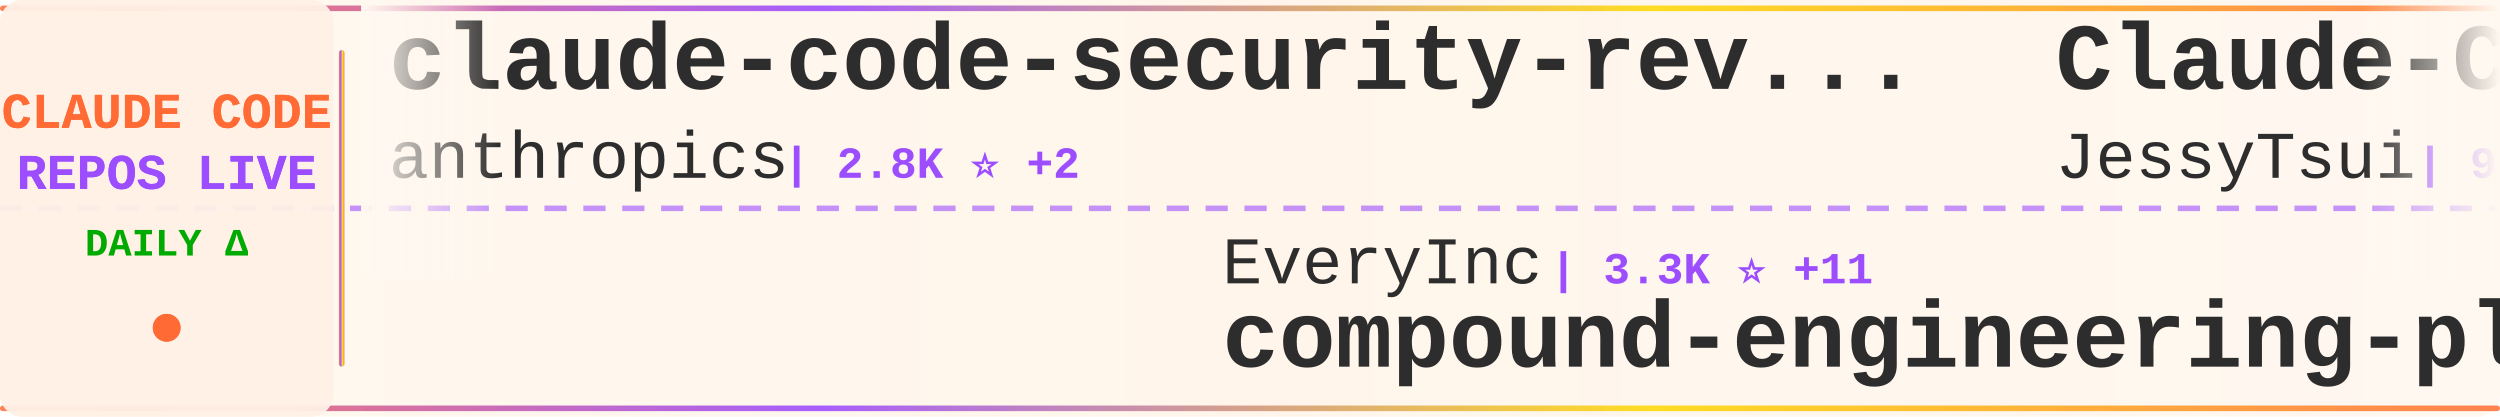
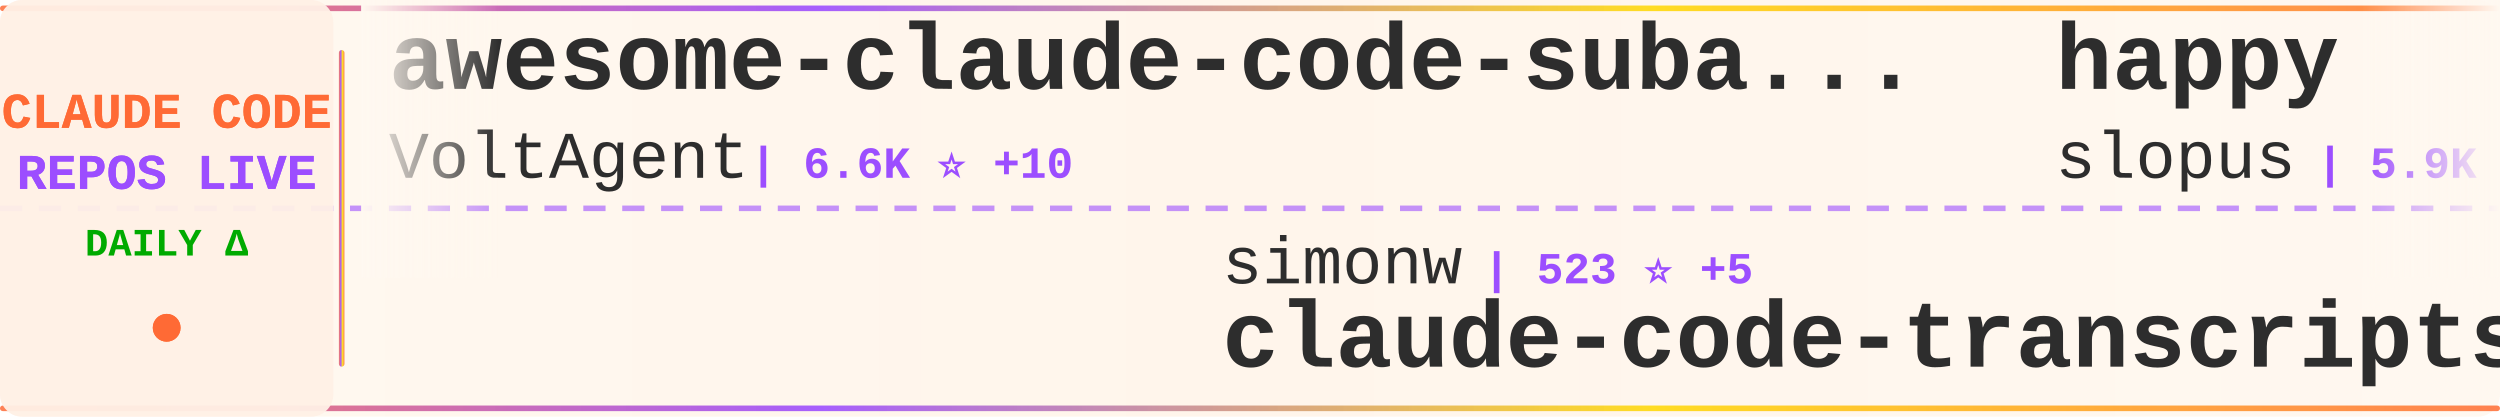
<svg xmlns="http://www.w3.org/2000/svg" width="900" height="150">
  <defs>
    <linearGradient id="tickerBg" x1="0%" y1="0%" x2="100%" y2="0%">
      <stop offset="0%" style="stop-color:#fff8f0;stop-opacity:0.98" />
      <stop offset="50%" style="stop-color:#fff5eb;stop-opacity:1" />
      <stop offset="100%" style="stop-color:#fff8f0;stop-opacity:0.98" />
    </linearGradient>
    <linearGradient id="borderGrad" x1="0%" y1="0%" x2="100%" y2="0%">
      <stop offset="0%" style="stop-color:#FF6B35;stop-opacity:0.85">
        <animate attributeName="stop-opacity" values="0.85;1;0.85" dur="2s" repeatCount="indefinite" />
      </stop>
      <stop offset="33%" style="stop-color:#9C4EFF;stop-opacity:0.9">
        <animate attributeName="stop-opacity" values="0.9;1;0.9" dur="2.2s" repeatCount="indefinite" />
      </stop>
      <stop offset="66%" style="stop-color:#FFD700;stop-opacity:0.85">
        <animate attributeName="stop-opacity" values="0.85;1;0.85" dur="1.8s" repeatCount="indefinite" />
      </stop>
      <stop offset="100%" style="stop-color:#FF6B35;stop-opacity:0.85">
        <animate attributeName="stop-opacity" values="0.85;1;0.85" dur="2s" repeatCount="indefinite" />
      </stop>
    </linearGradient>
    <filter id="textGlow">
      <feGaussianBlur stdDeviation="0.15" result="coloredBlur" />
      <feMerge>
        <feMergeNode in="coloredBlur" />
        <feMergeNode in="SourceGraphic" />
      </feMerge>
    </filter>
    <filter id="metricGlow">
      <feGaussianBlur stdDeviation="0.2" result="coloredBlur" />
      <feMerge>
        <feMergeNode in="coloredBlur" />
        <feMergeNode in="SourceGraphic" />
      </feMerge>
    </filter>
    <linearGradient id="leftFade" x1="0%" y1="0%" x2="100%" y2="0%">
      <stop offset="0%" style="stop-color:#fff8f0;stop-opacity:1" />
      <stop offset="100%" style="stop-color:#fff8f0;stop-opacity:0" />
    </linearGradient>
    <linearGradient id="rightFade" x1="0%" y1="0%" x2="100%" y2="0%">
      <stop offset="0%" style="stop-color:#fff8f0;stop-opacity:0" />
      <stop offset="100%" style="stop-color:#fff8f0;stop-opacity:1" />
    </linearGradient>
  </defs>
  <rect width="900" height="150" fill="url(#tickerBg)" rx="8" />
  <rect x="0" y="2" width="900" height="2" fill="url(#borderGrad)" rx="1" />
  <rect x="0" y="146" width="900" height="2" fill="url(#borderGrad)" rx="1" />
  <line x1="0" y1="75" x2="900" y2="75" stroke="#9C4EFF" stroke-width="2" stroke-dasharray="8 6" opacity="0.6" />
  <rect x="0" y="0" width="120" height="150" fill="#fff0e6" opacity="0.95" rx="8" />
  <text x="60" y="46" font-family="'Courier New', monospace" font-size="18" font-weight="bold" fill="#FF6B35" text-anchor="middle" filter="url(#textGlow)">
    CLAUDE CODE
  </text>
  <text x="60" y="68" font-family="'Courier New', monospace" font-size="18" font-weight="bold" fill="#9C4EFF" text-anchor="middle" filter="url(#textGlow)">
    REPOS LIVE
  </text>
  <text x="60" y="92" font-family="'Courier New', monospace" font-size="14" font-weight="bold" fill="#00aa00" text-anchor="middle">
    DAILY Δ
  </text>
  <circle cx="60" cy="118" r="5" fill="#FF6B35" filter="url(#metricGlow)">
    <animate attributeName="r" values="4;6;4" dur="1.5s" repeatCount="indefinite" />
    <animate attributeName="opacity" values="0.6;1;0.6" dur="1.5s" repeatCount="indefinite" />
  </circle>
  <rect x="122" y="18" width="2" height="114" fill="url(#borderGrad)" rx="1" />
  <clipPath id="tickerClip">
    <rect x="130" y="0" width="770" height="150" />
  </clipPath>
  <g clip-path="url(#tickerClip)">
    <g id="tickerItems">
      <animateTransform attributeName="transform" attributeType="XML" type="translate" from="0 0" to="-3000 0" dur="54s" repeatCount="indefinite" />
      <g transform="translate(0, 0)">
-         <text x="140" y="32" font-family="'Courier New', monospace" font-size="34" font-weight="bold" fill="#2d2d2d">claude-code-security-rev...</text>
-         <text x="140" y="64" font-family="'Courier New', monospace" font-size="24" font-weight="normal" fill="#2d2d2d" opacity="1.0">anthropics</text>
-         <text x="282" y="64" font-family="'Courier New', monospace" font-size="16" font-weight="bold" fill="#9C4EFF"> | 2.8K ⭐ +2</text>
+         <text x="140" y="32" font-family="'Courier New', monospace" font-size="34" font-weight="bold" fill="#2d2d2d">awesome-claude-code-suba...</text>
+         <text x="140" y="64" font-family="'Courier New', monospace" font-size="24" font-weight="normal" fill="#2d2d2d" opacity="1.0">VoltAgent</text>
+         <text x="270" y="64" font-family="'Courier New', monospace" font-size="16" font-weight="bold" fill="#9C4EFF"> | 6.6K ⭐ +10</text>
      </g>
      <g transform="translate(300, 0)">
-         <text x="140" y="102" font-family="'Courier New', monospace" font-size="24" font-weight="normal" fill="#2d2d2d" opacity="1.0">EveryInc</text>
-         <text x="258" y="102" font-family="'Courier New', monospace" font-size="16" font-weight="bold" fill="#9C4EFF"> | 3.3K ⭐ +11</text>
-         <text x="140" y="132" font-family="'Courier New', monospace" font-size="34" font-weight="bold" fill="#2d2d2d">compound-engineering-plu...</text>
+         <text x="140" y="102" font-family="'Courier New', monospace" font-size="24" font-weight="normal" fill="#2d2d2d" opacity="1.0">simonw</text>
+         <text x="234" y="102" font-family="'Courier New', monospace" font-size="16" font-weight="bold" fill="#9C4EFF"> | 523 ⭐ +5</text>
+         <text x="140" y="132" font-family="'Courier New', monospace" font-size="34" font-weight="bold" fill="#2d2d2d">claude-code-transcripts</text>
      </g>
      <g transform="translate(600, 0)">
-         <text x="140" y="32" font-family="'Courier New', monospace" font-size="34" font-weight="bold" fill="#2d2d2d">Claude-Code-Remote</text>
-         <text x="140" y="64" font-family="'Courier New', monospace" font-size="24" font-weight="normal" fill="#2d2d2d" opacity="1.0">JessyTsui</text>
-         <text x="270" y="64" font-family="'Courier New', monospace" font-size="16" font-weight="bold" fill="#9C4EFF"> | 914 ⭐</text>
+         <text x="140" y="32" font-family="'Courier New', monospace" font-size="34" font-weight="bold" fill="#2d2d2d">happy</text>
+         <text x="140" y="64" font-family="'Courier New', monospace" font-size="24" font-weight="normal" fill="#2d2d2d" opacity="1.0">slopus</text>
+         <text x="234" y="64" font-family="'Courier New', monospace" font-size="16" font-weight="bold" fill="#9C4EFF"> | 5.9K ⭐ +15</text>
      </g>
      <g transform="translate(900, 0)">
-         <text x="140" y="102" font-family="'Courier New', monospace" font-size="24" font-weight="normal" fill="#2d2d2d" opacity="1.0">edmund-io</text>
-         <text x="270" y="102" font-family="'Courier New', monospace" font-size="16" font-weight="bold" fill="#9C4EFF"> | 776 ⭐ +1</text>
-         <text x="140" y="132" font-family="'Courier New', monospace" font-size="34" font-weight="bold" fill="#2d2d2d">edmunds-claude-code</text>
+         <text x="140" y="102" font-family="'Courier New', monospace" font-size="24" font-weight="normal" fill="#2d2d2d" opacity="1.0">Pimzino</text>
+         <text x="246" y="102" font-family="'Courier New', monospace" font-size="16" font-weight="bold" fill="#9C4EFF"> | 3.3K ⭐</text>
+         <text x="140" y="132" font-family="'Courier New', monospace" font-size="34" font-weight="bold" fill="#2d2d2d">claude-code-spec-workflo...</text>
      </g>
      <g transform="translate(1200, 0)">
-         <text x="140" y="32" font-family="'Courier New', monospace" font-size="34" font-weight="bold" fill="#2d2d2d">claude-code-tools</text>
-         <text x="140" y="64" font-family="'Courier New', monospace" font-size="24" font-weight="normal" fill="#2d2d2d" opacity="1.0">pchalasani</text>
-         <text x="282" y="64" font-family="'Courier New', monospace" font-size="16" font-weight="bold" fill="#9C4EFF"> | 888 ⭐ +8</text>
+         <text x="140" y="32" font-family="'Courier New', monospace" font-size="34" font-weight="bold" fill="#2d2d2d">vibe-coding</text>
+         <text x="140" y="64" font-family="'Courier New', monospace" font-size="24" font-weight="normal" fill="#2d2d2d" opacity="1.0">EnzeD</text>
+         <text x="222" y="64" font-family="'Courier New', monospace" font-size="16" font-weight="bold" fill="#9C4EFF"> | 3.4K ⭐</text>
      </g>
      <g transform="translate(1500, 0)">
-         <text x="140" y="102" font-family="'Courier New', monospace" font-size="24" font-weight="normal" fill="#2d2d2d" opacity="1.0">cjo4m06</text>
-         <text x="246" y="102" font-family="'Courier New', monospace" font-size="16" font-weight="bold" fill="#9C4EFF"> | 1.9K ⭐</text>
-         <text x="140" y="132" font-family="'Courier New', monospace" font-size="34" font-weight="bold" fill="#2d2d2d">mcp-shrimp-task-manager</text>
+         <text x="140" y="102" font-family="'Courier New', monospace" font-size="24" font-weight="normal" fill="#2d2d2d" opacity="1.0">centminmod</text>
+         <text x="282" y="102" font-family="'Courier New', monospace" font-size="16" font-weight="bold" fill="#9C4EFF"> | 1.5K ⭐ +1</text>
+         <text x="140" y="132" font-family="'Courier New', monospace" font-size="34" font-weight="bold" fill="#2d2d2d">my-claude-code-setup</text>
      </g>
      <g transform="translate(1800, 0)">
-         <text x="140" y="32" font-family="'Courier New', monospace" font-size="34" font-weight="bold" fill="#2d2d2d">claude-code-proxy</text>
-         <text x="140" y="64" font-family="'Courier New', monospace" font-size="24" font-weight="normal" fill="#2d2d2d" opacity="1.0">fuergaosi233</text>
-         <text x="306" y="64" font-family="'Courier New', monospace" font-size="16" font-weight="bold" fill="#9C4EFF"> | 1.8K ⭐ +2</text>
+         <text x="140" y="32" font-family="'Courier New', monospace" font-size="34" font-weight="bold" fill="#2d2d2d">myclaude</text>
+         <text x="140" y="64" font-family="'Courier New', monospace" font-size="24" font-weight="normal" fill="#2d2d2d" opacity="1.0">cexll</text>
+         <text x="222" y="64" font-family="'Courier New', monospace" font-size="16" font-weight="bold" fill="#9C4EFF"> | 1.5K ⭐</text>
      </g>
      <g transform="translate(2100, 0)">
-         <text x="140" y="102" font-family="'Courier New', monospace" font-size="24" font-weight="normal" fill="#2d2d2d" opacity="1.0">disler</text>
-         <text x="234" y="102" font-family="'Courier New', monospace" font-size="16" font-weight="bold" fill="#9C4EFF"> | 277 ⭐</text>
-         <text x="140" y="132" font-family="'Courier New', monospace" font-size="34" font-weight="bold" fill="#2d2d2d">claude-code-is-programma...</text>
+         <text x="140" y="102" font-family="'Courier New', monospace" font-size="24" font-weight="normal" fill="#2d2d2d" opacity="1.0">anthropics</text>
+         <text x="282" y="102" font-family="'Courier New', monospace" font-size="16" font-weight="bold" fill="#9C4EFF"> | 31.0K ⭐ +141</text>
+         <text x="140" y="132" font-family="'Courier New', monospace" font-size="34" font-weight="bold" fill="#2d2d2d">skills</text>
      </g>
      <g transform="translate(2400, 0)">
-         <text x="140" y="32" font-family="'Courier New', monospace" font-size="34" font-weight="bold" fill="#2d2d2d">claude-code.el</text>
-         <text x="140" y="64" font-family="'Courier New', monospace" font-size="24" font-weight="normal" fill="#2d2d2d" opacity="1.0">stevemolitor</text>
-         <text x="306" y="64" font-family="'Courier New', monospace" font-size="16" font-weight="bold" fill="#9C4EFF"> | 557 ⭐</text>
+         <text x="140" y="32" font-family="'Courier New', monospace" font-size="34" font-weight="bold" fill="#2d2d2d">Claude-Code</text>
+         <text x="140" y="64" font-family="'Courier New', monospace" font-size="24" font-weight="normal" fill="#2d2d2d" opacity="1.0">lyconear</text>
+         <text x="258" y="64" font-family="'Courier New', monospace" font-size="16" font-weight="bold" fill="#9C4EFF"> | 3 ⭐</text>
      </g>
      <g transform="translate(2700, 0)">
        <text x="140" y="102" font-family="'Courier New', monospace" font-size="24" font-weight="normal" fill="#2d2d2d" opacity="1.0">severity1</text>
-         <text x="270" y="102" font-family="'Courier New', monospace" font-size="16" font-weight="bold" fill="#9C4EFF"> | 1.0K ⭐ +1</text>
+         <text x="270" y="102" font-family="'Courier New', monospace" font-size="16" font-weight="bold" fill="#9C4EFF"> | 1.0K ⭐ -1</text>
        <text x="140" y="132" font-family="'Courier New', monospace" font-size="34" font-weight="bold" fill="#2d2d2d">claude-code-prompt-impro...</text>
      </g>
      <g transform="translate(3000, 0)">
-         <text x="140" y="32" font-family="'Courier New', monospace" font-size="34" font-weight="bold" fill="#2d2d2d">claude-code-security-rev...</text>
-         <text x="140" y="64" font-family="'Courier New', monospace" font-size="24" font-weight="normal" fill="#2d2d2d" opacity="1.0">anthropics</text>
-         <text x="282" y="64" font-family="'Courier New', monospace" font-size="16" font-weight="bold" fill="#9C4EFF"> | 2.8K ⭐ +2</text>
+         <text x="140" y="32" font-family="'Courier New', monospace" font-size="34" font-weight="bold" fill="#2d2d2d">awesome-claude-code-suba...</text>
+         <text x="140" y="64" font-family="'Courier New', monospace" font-size="24" font-weight="normal" fill="#2d2d2d" opacity="1.0">VoltAgent</text>
+         <text x="270" y="64" font-family="'Courier New', monospace" font-size="16" font-weight="bold" fill="#9C4EFF"> | 6.6K ⭐ +10</text>
      </g>
      <g transform="translate(3300, 0)">
-         <text x="140" y="102" font-family="'Courier New', monospace" font-size="24" font-weight="normal" fill="#2d2d2d" opacity="1.0">EveryInc</text>
-         <text x="258" y="102" font-family="'Courier New', monospace" font-size="16" font-weight="bold" fill="#9C4EFF"> | 3.3K ⭐ +11</text>
-         <text x="140" y="132" font-family="'Courier New', monospace" font-size="34" font-weight="bold" fill="#2d2d2d">compound-engineering-plu...</text>
+         <text x="140" y="102" font-family="'Courier New', monospace" font-size="24" font-weight="normal" fill="#2d2d2d" opacity="1.0">simonw</text>
+         <text x="234" y="102" font-family="'Courier New', monospace" font-size="16" font-weight="bold" fill="#9C4EFF"> | 523 ⭐ +5</text>
+         <text x="140" y="132" font-family="'Courier New', monospace" font-size="34" font-weight="bold" fill="#2d2d2d">claude-code-transcripts</text>
      </g>
      <g transform="translate(3600, 0)">
-         <text x="140" y="32" font-family="'Courier New', monospace" font-size="34" font-weight="bold" fill="#2d2d2d">Claude-Code-Remote</text>
-         <text x="140" y="64" font-family="'Courier New', monospace" font-size="24" font-weight="normal" fill="#2d2d2d" opacity="1.0">JessyTsui</text>
-         <text x="270" y="64" font-family="'Courier New', monospace" font-size="16" font-weight="bold" fill="#9C4EFF"> | 914 ⭐</text>
+         <text x="140" y="32" font-family="'Courier New', monospace" font-size="34" font-weight="bold" fill="#2d2d2d">happy</text>
+         <text x="140" y="64" font-family="'Courier New', monospace" font-size="24" font-weight="normal" fill="#2d2d2d" opacity="1.0">slopus</text>
+         <text x="234" y="64" font-family="'Courier New', monospace" font-size="16" font-weight="bold" fill="#9C4EFF"> | 5.9K ⭐ +15</text>
      </g>
      <g transform="translate(3900, 0)">
-         <text x="140" y="102" font-family="'Courier New', monospace" font-size="24" font-weight="normal" fill="#2d2d2d" opacity="1.0">edmund-io</text>
-         <text x="270" y="102" font-family="'Courier New', monospace" font-size="16" font-weight="bold" fill="#9C4EFF"> | 776 ⭐ +1</text>
-         <text x="140" y="132" font-family="'Courier New', monospace" font-size="34" font-weight="bold" fill="#2d2d2d">edmunds-claude-code</text>
+         <text x="140" y="102" font-family="'Courier New', monospace" font-size="24" font-weight="normal" fill="#2d2d2d" opacity="1.0">Pimzino</text>
+         <text x="246" y="102" font-family="'Courier New', monospace" font-size="16" font-weight="bold" fill="#9C4EFF"> | 3.3K ⭐</text>
+         <text x="140" y="132" font-family="'Courier New', monospace" font-size="34" font-weight="bold" fill="#2d2d2d">claude-code-spec-workflo...</text>
      </g>
    </g>
  </g>
  <rect x="130" y="0" width="50" height="100" fill="url(#leftFade)" />
  <rect x="850" y="0" width="50" height="100" fill="url(#rightFade)" />
</svg>
